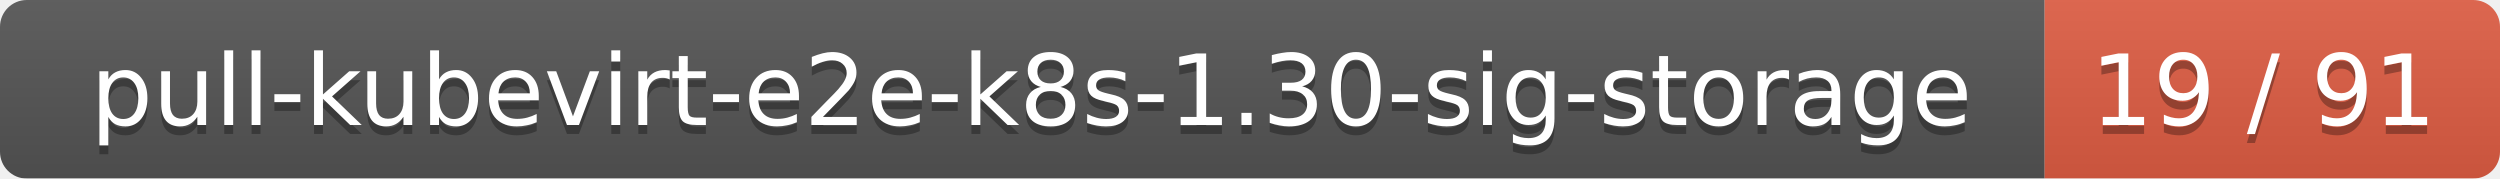
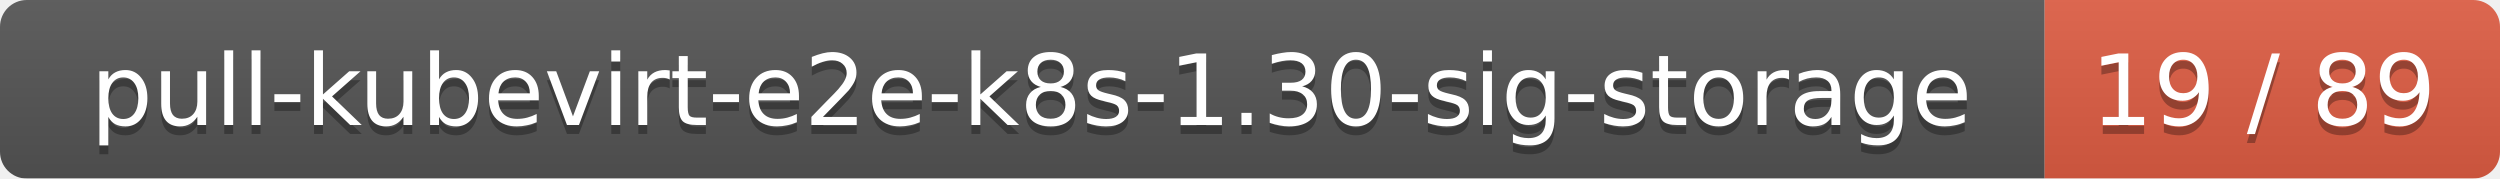
<svg xmlns="http://www.w3.org/2000/svg" width="280" height="20">
  <linearGradient id="smooth" x2="0" y2="100%">
    <stop offset="0" stop-color="#bbb" stop-opacity=".1" />
    <stop offset="1" stop-opacity=".1" />
  </linearGradient>
  <mask id="round">
    <rect width="280" height="20" rx="3" fill="#fff" />
  </mask>
  <g mask="url(#round)">
    <rect width="229" height="20" fill="#555" />
    <rect x="229" width="51" height="20" fill="#e05d44" />
    <rect width="280" height="20" fill="url(#smooth)" />
  </g>
  <g fill="#fff" text-anchor="middle" font-family="DejaVu Sans,Verdana,Geneva,sans-serif" font-size="11">
    <text x="115.5" y="15" fill="#010101" fill-opacity=".3">pull-kubevirt-e2e-k8s-1.30-sig-storage</text>
    <text x="115.5" y="14">pull-kubevirt-e2e-k8s-1.30-sig-storage</text>
-     <text x="253.5" y="15" fill="#010101" fill-opacity=".3">19 / 91</text>
-     <text x="253.5" y="14">19 / 91</text>
+     <text x="253.5" y="15" fill="#010101" fill-opacity=".3">19 / 89</text>
+     <text x="253.5" y="14">19 / 89</text>
  </g>
</svg>
